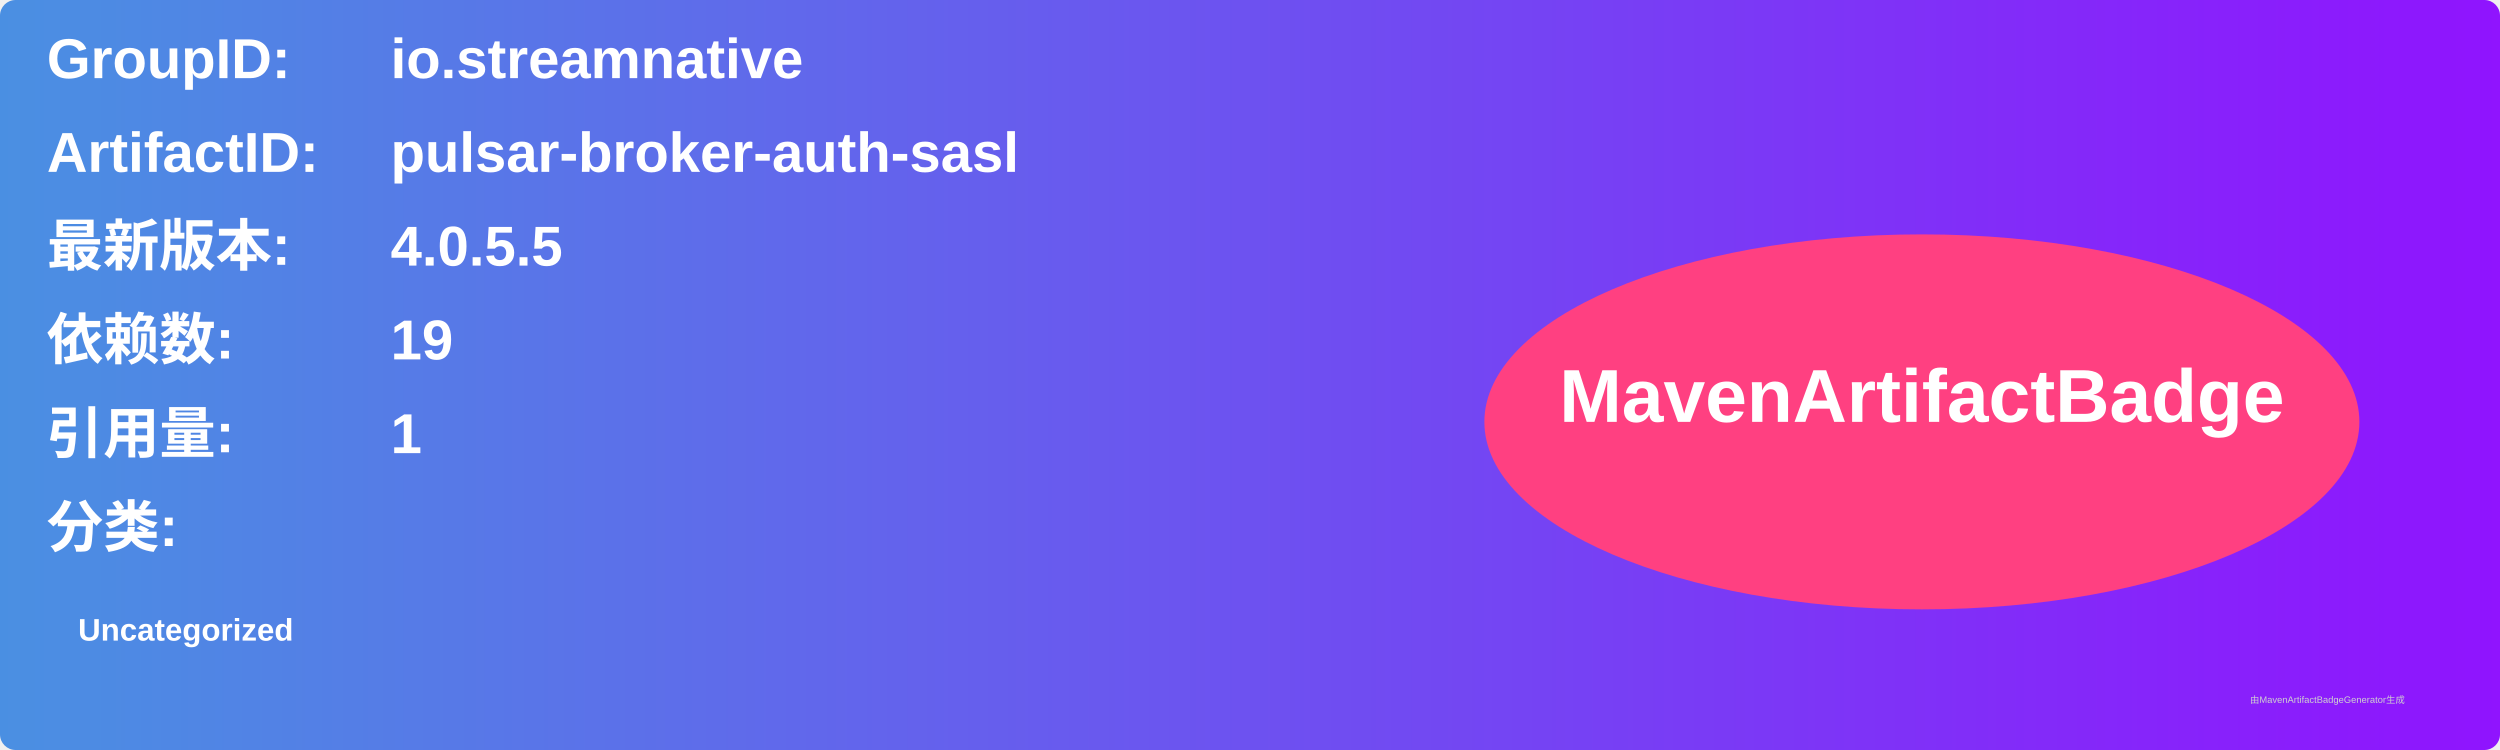
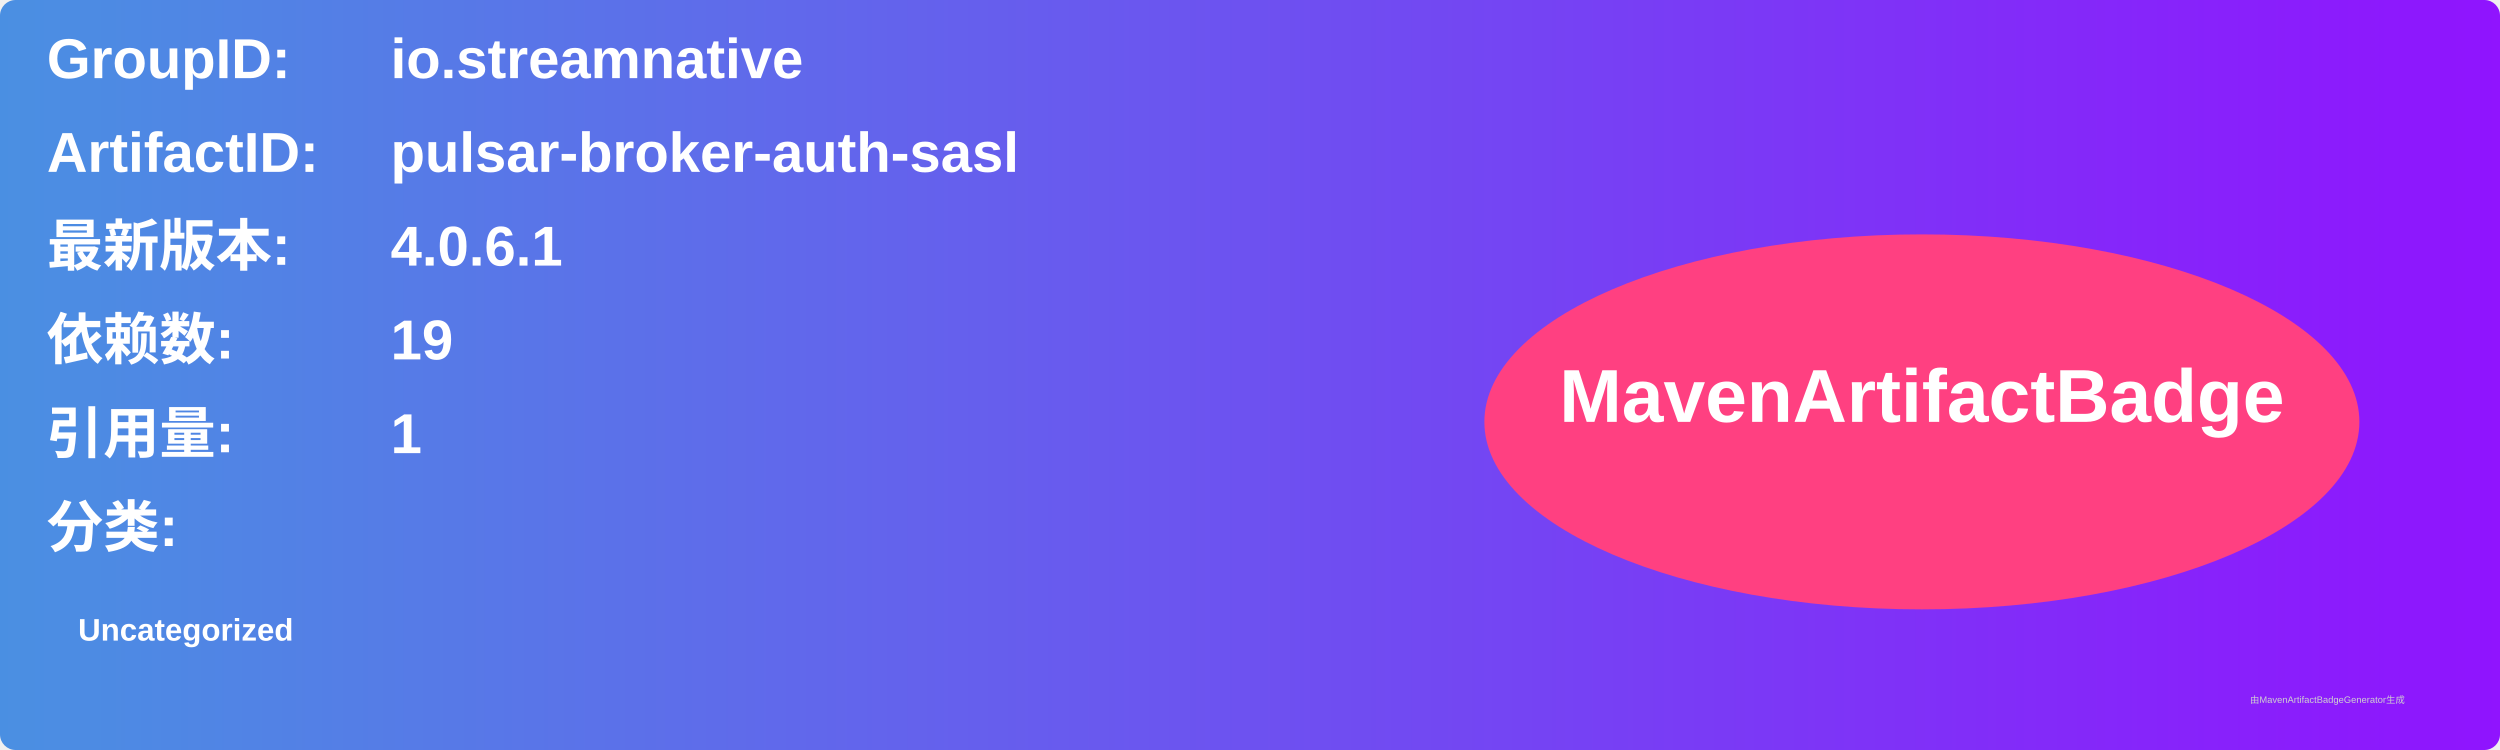
<svg xmlns="http://www.w3.org/2000/svg" width="800" height="240" viewBox="0 0 800 240">
  <linearGradient id="grad" x1="0%" y1="0%" x2="100%" y2="0%">
    <stop offset="0%" stop-color="#4a90e2" />
    <stop offset="100%" stop-color="#9013fe" />
  </linearGradient>
  <rect width="100%" height="100%" rx="5" ry="5" fill="url(#grad)" />
  <g transform="translate(15, 15)">
    <text x="0" y="10" font-family="Arial" font-size="18" fill="white" font-weight="bold" width="260">GroupID:</text>
    <text x="110" y="10" font-family="Arial" font-size="18" fill="white" font-weight="bold" width="460">io.streamnative</text>
    <text x="0" y="40" font-family="Arial" font-size="18" fill="white" font-weight="bold" width="260">ArtifactID:</text>
    <text x="110" y="40" font-family="Arial" font-size="18" fill="white" font-weight="bold" width="460">pulsar-broker-auth-sasl</text>
    <text x="0" y="70" font-family="Arial" font-size="18" fill="white" font-weight="bold">最新版本:</text>
    <text x="110" y="70" font-family="Arial" font-size="18" fill="white" font-weight="bold">
-       <tspan font-weight="bold">4.0.5.5</tspan>
+       <tspan font-weight="bold">4.0.6.1</tspan>
    </text>
    <text x="0" y="100" font-family="Arial" font-size="18" fill="white" font-weight="bold">依赖数: </text>
    <text x="110" y="100" font-family="Arial" font-size="18" fill="white">
      <tspan font-weight="bold">19</tspan>
    </text>
    <text x="0" y="130" font-family="Arial" font-size="18" fill="white" font-weight="bold">引用量: </text>
    <text x="110" y="130" font-family="Arial" font-size="18" fill="white">
      <tspan font-weight="bold">1</tspan>
    </text>
    <text x="0" y="160" font-family="Arial" font-size="18" fill="white" font-weight="bold">分类:</text>
    <text x="10" y="190" font-family="Arial" font-size="10" fill="white">
      <tspan font-weight="bold">Uncategorized</tspan>
    </text>
    <ellipse cx="600" cy="120" rx="140" ry="60" fill="#ff4081" />
    <text x="600" y="120" text-anchor="middle" font-family="Arial" font-size="24" fill="white" font-weight="bold">MavenArtifactBadge</text>
  </g>
  <text x="720" y="225" font-family="Arial" font-size="3" fill="#d0d0d0">由MavenArtifactBadgeGenerator生成</text>
</svg>
